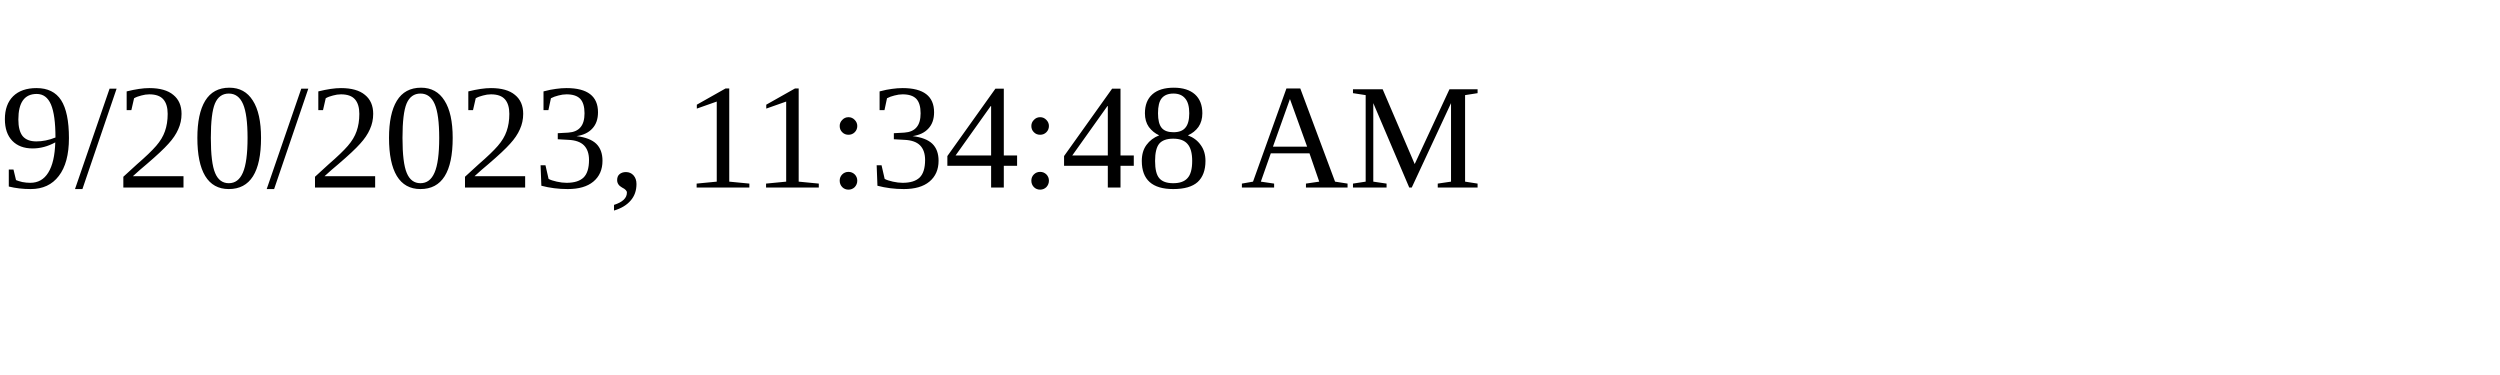
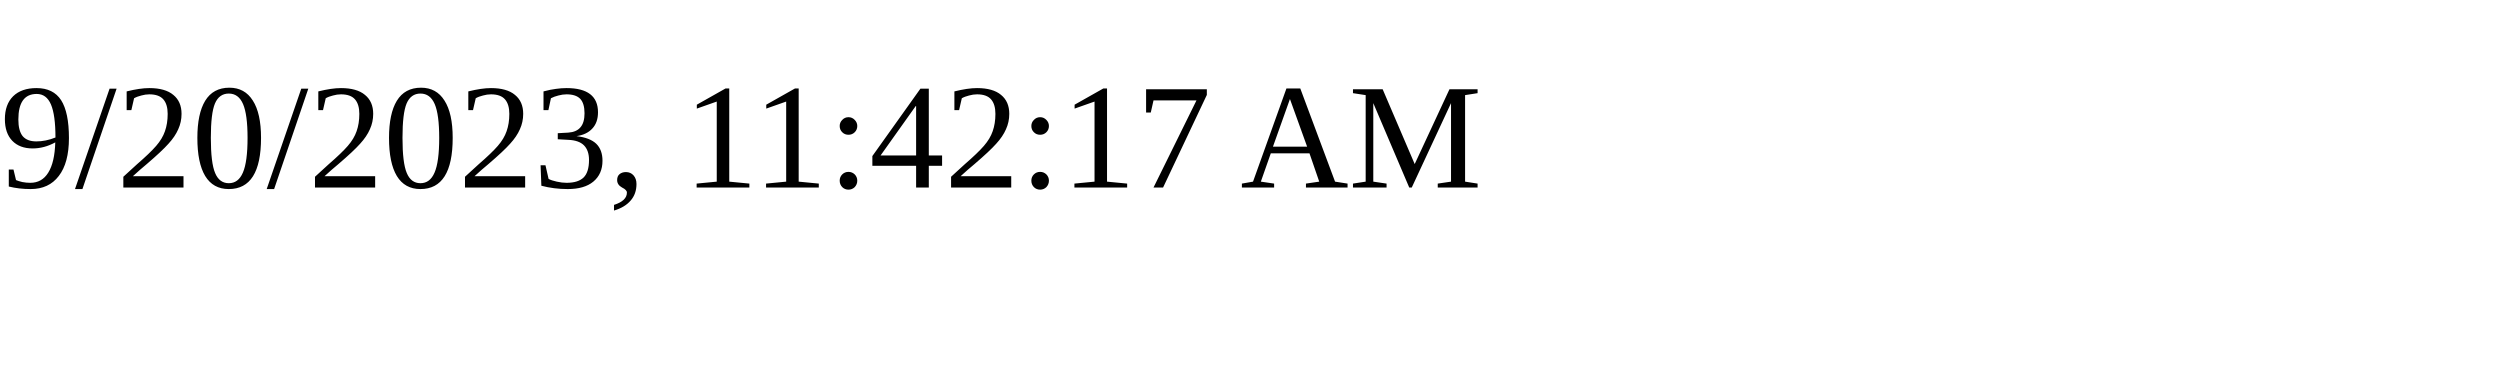
<svg xmlns="http://www.w3.org/2000/svg" height="30" width="200">
-   <text x="0" y="15">9/20/2023, 11:34:48 AM</text>
+   <text x="0" y="15">9/20/2023, 11:42:17 AM</text>
</svg>
